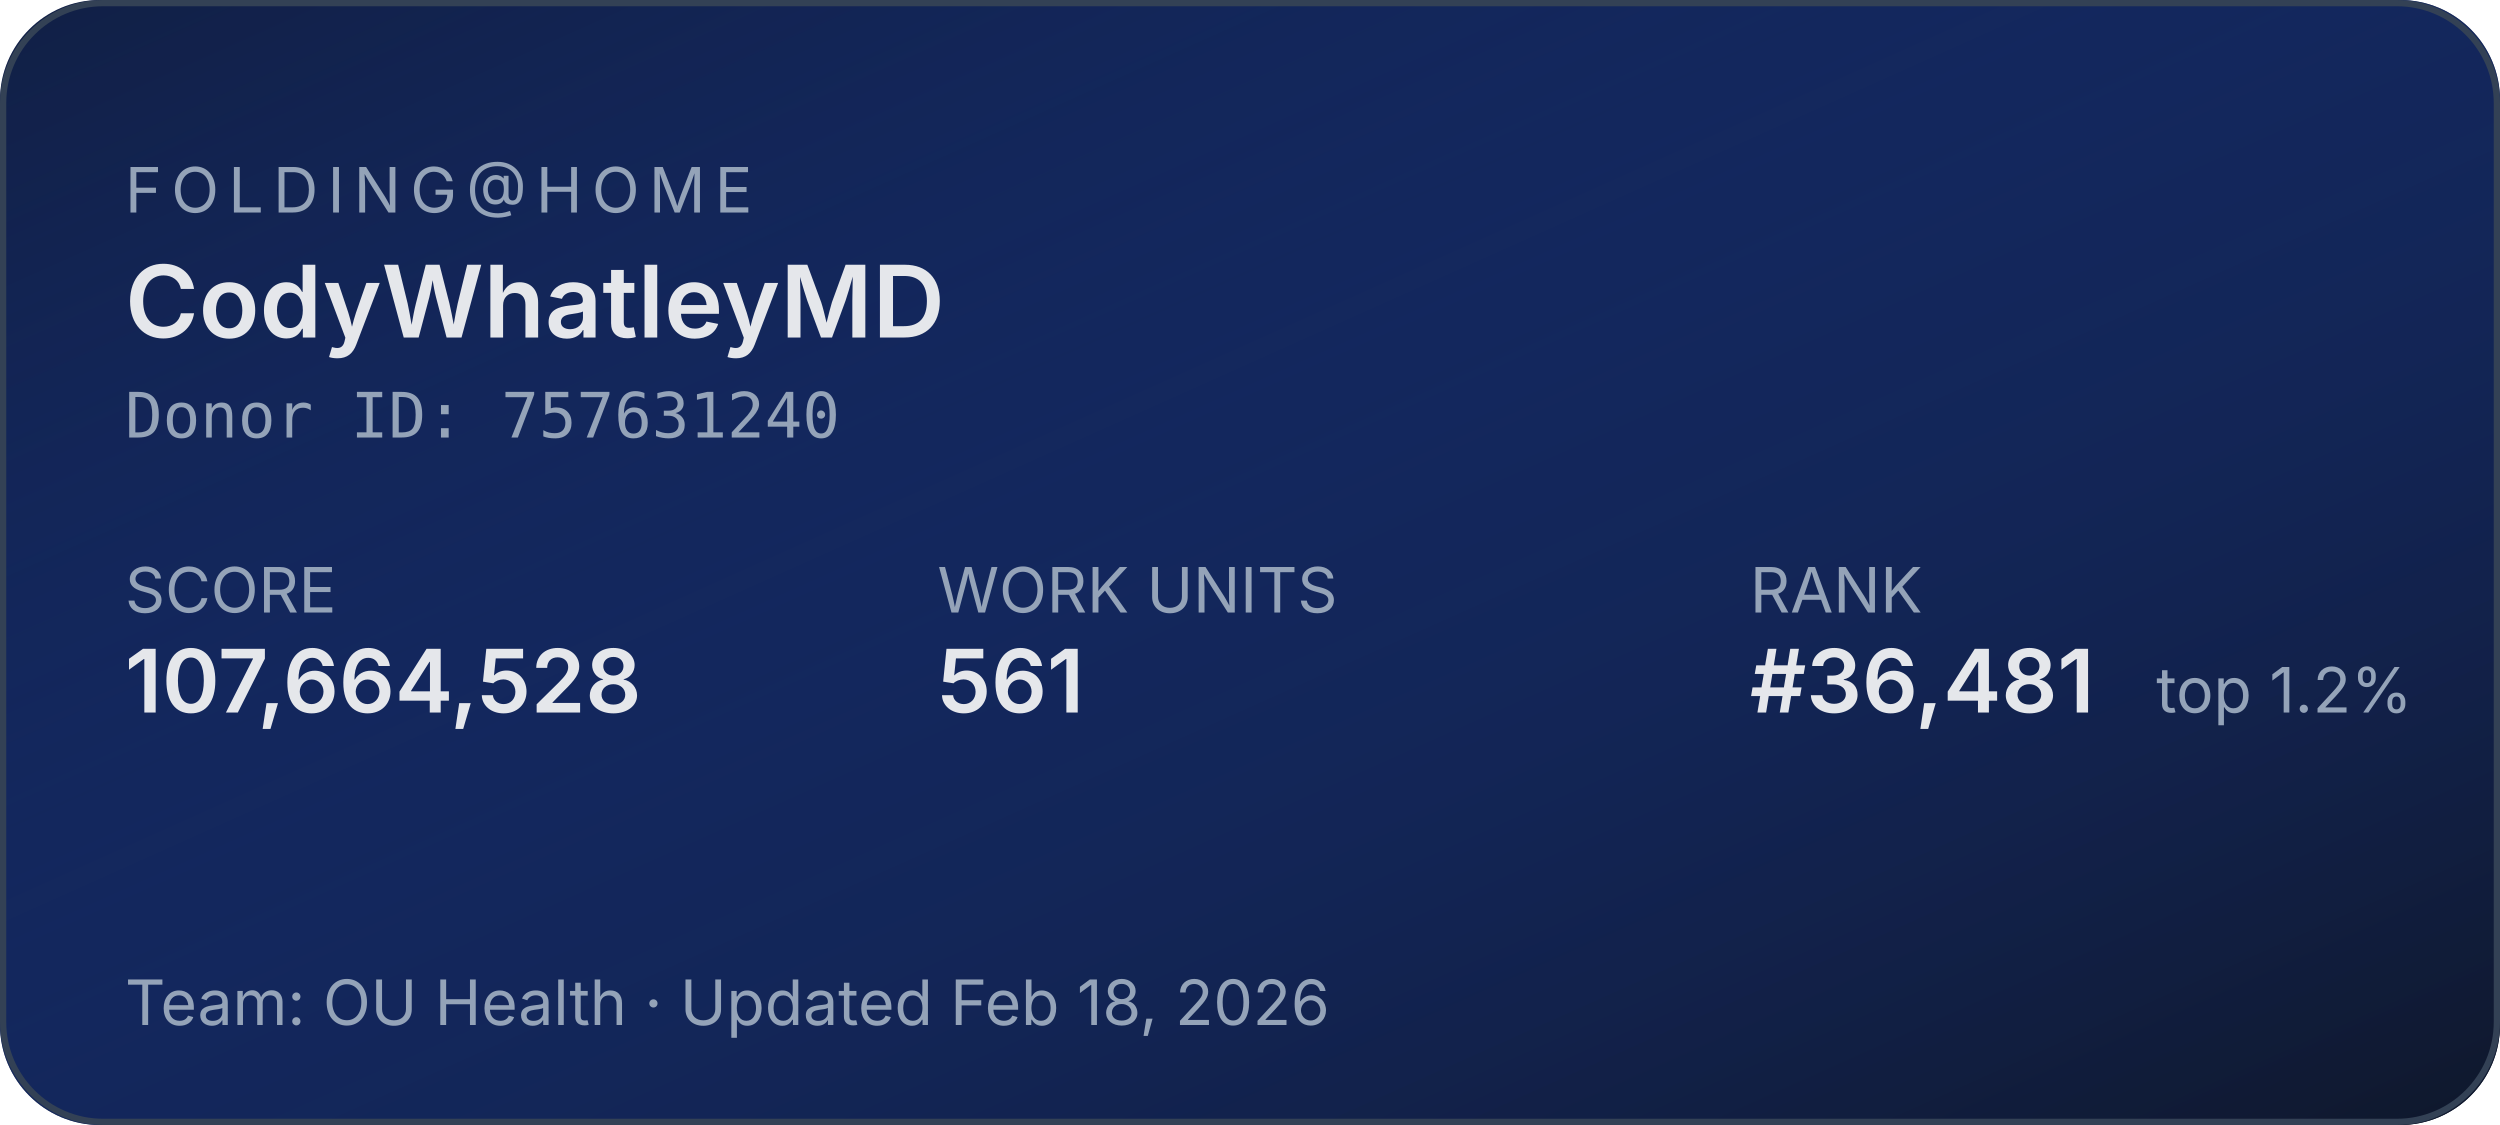
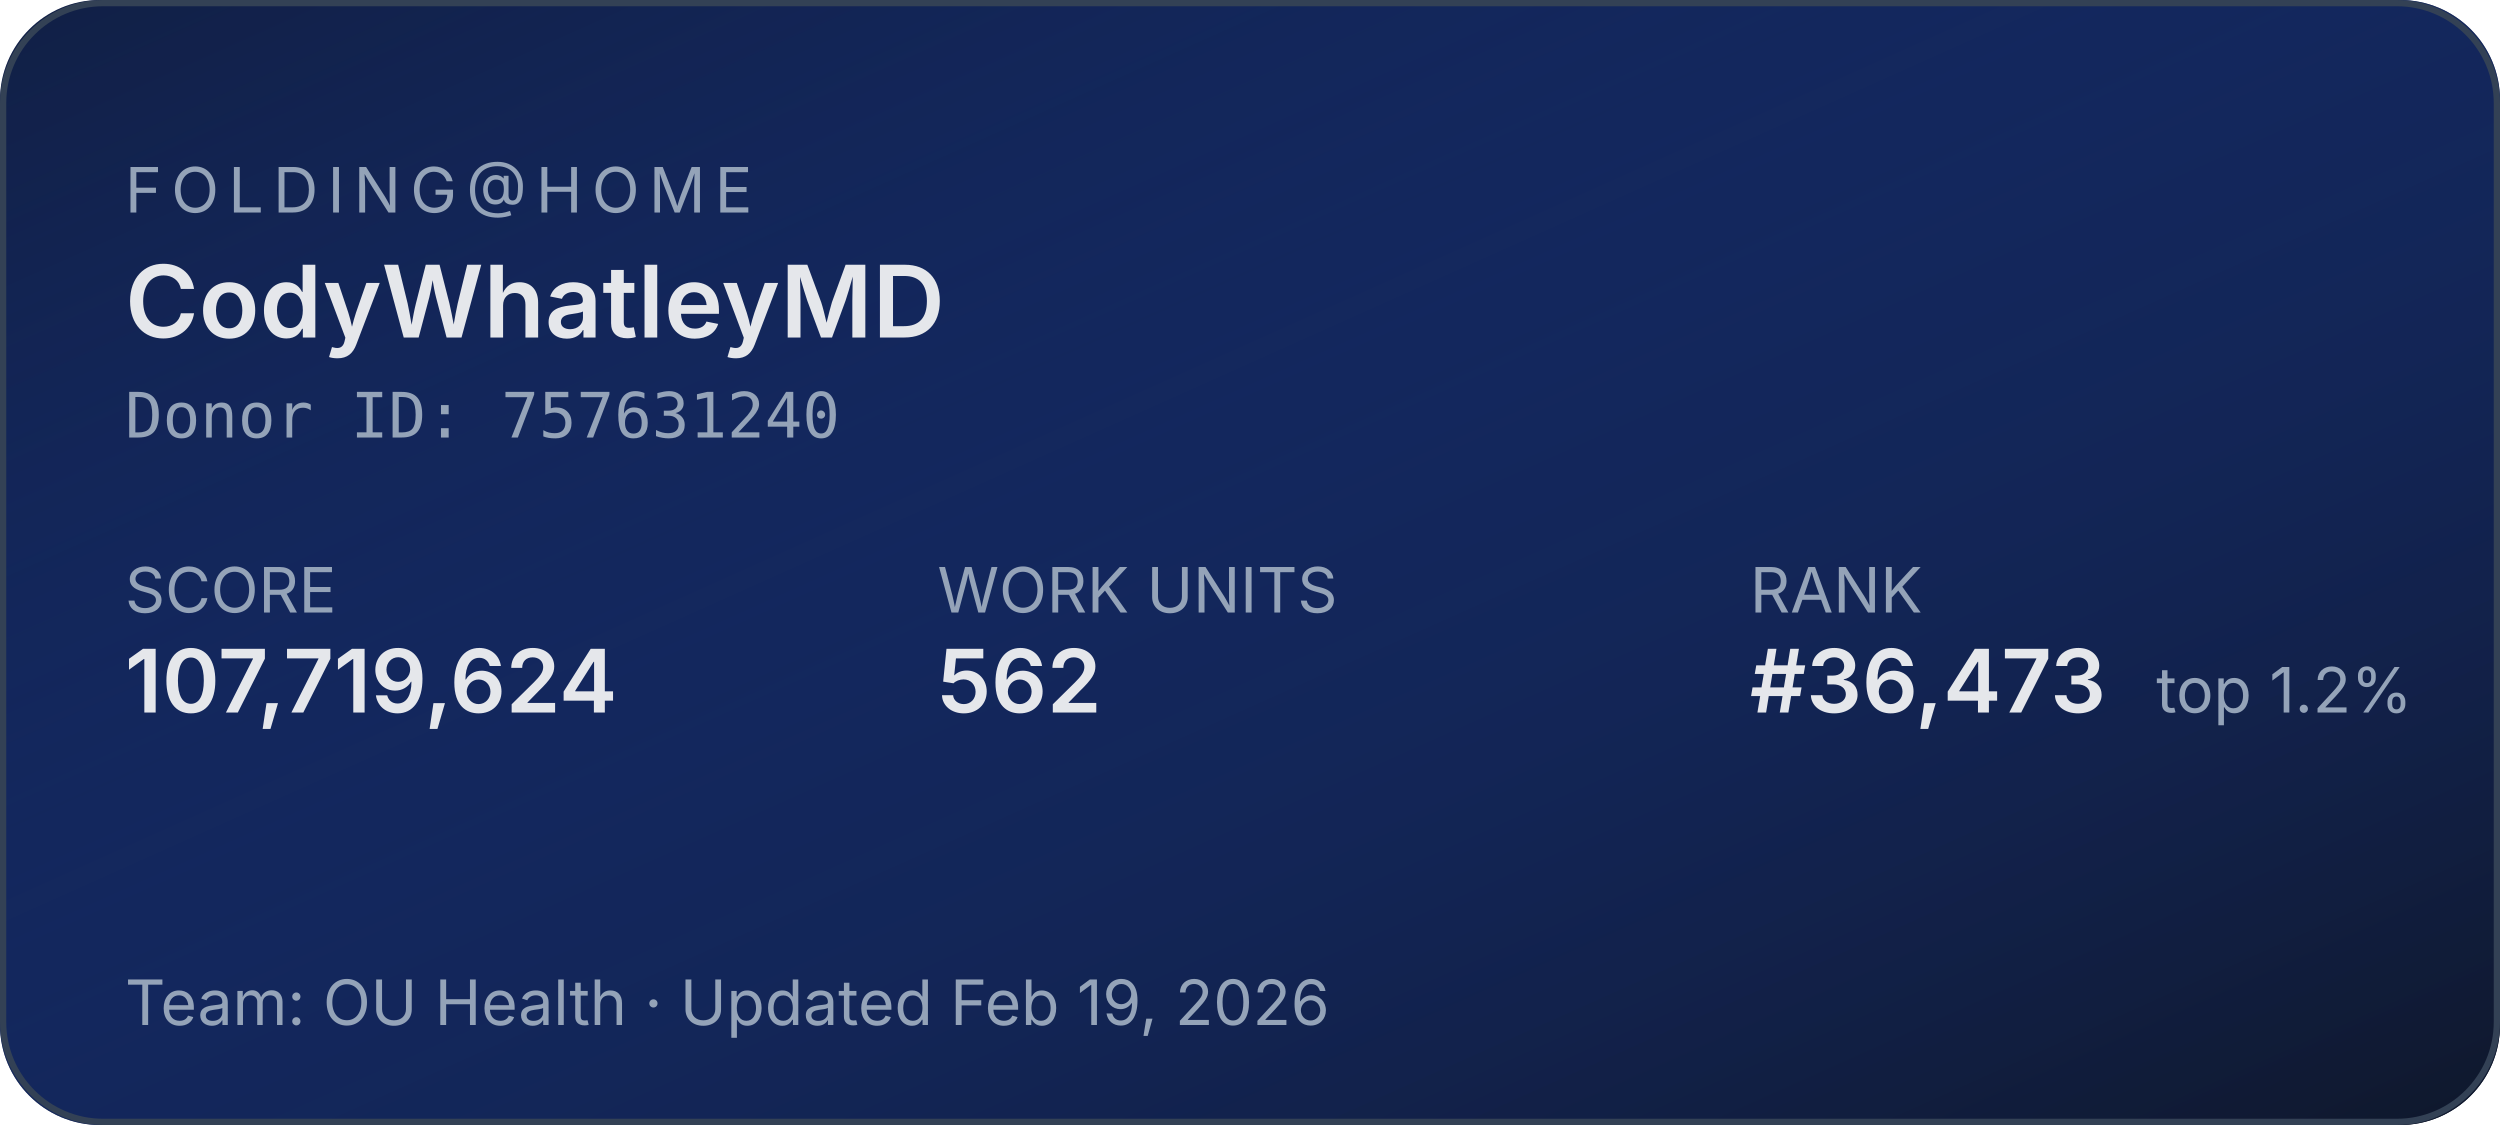
<svg xmlns="http://www.w3.org/2000/svg" width="400" height="180" role="img" aria-label="Folding@home stats for CodyWhatleyMD">
  <defs>
    <linearGradient id="bg" x1="0" y1="0" x2="1" y2="1">
      <stop offset="0%" stop-color="#1d4ed8" stop-opacity="0.15" />
      <stop offset="100%" stop-color="#0f172a" stop-opacity="1" />
    </linearGradient>
  </defs>
  <rect width="400" height="180" rx="16" fill="#0f172a" />
  <rect width="400" height="180" rx="16" fill="url(#bg)" />
  <rect x="0.5" y="0.5" width="399" height="179" rx="16" fill="none" stroke="#334155" stroke-width="1" />
  <g font-family="system-ui,-apple-system,sans-serif">
    <text x="20" y="34" fill="#94a3b8" font-size="10" letter-spacing="1.5" text-transform="uppercase">FOLDING@HOME</text>
    <text x="20" y="54" fill="#e5e7eb" font-size="16" font-weight="600">CodyWhatleyMD</text>
    <text x="20" y="70" fill="#94a3b8" font-size="10" font-family="ui-monospace,monospace">Donor ID: 757631240</text>
    <text x="20" y="98" fill="#94a3b8" font-size="10">SCORE</text>
-     <text x="20" y="114" fill="#e5e7eb" font-size="14" font-weight="600">107,664,528</text>
+     <text x="20" y="114" fill="#e5e7eb" font-size="14" font-weight="600">107,719,624</text>
    <text x="150" y="98" fill="#94a3b8" font-size="10">WORK UNITS</text>
-     <text x="150" y="114" fill="#e5e7eb" font-size="14" font-weight="600">561</text>
+     <text x="150" y="114" fill="#e5e7eb" font-size="14" font-weight="600">562</text>
    <text x="280" y="98" fill="#94a3b8" font-size="10">RANK</text>
-     <text x="280" y="114" fill="#e5e7eb" font-size="14" font-weight="600">#36,481</text>
+     <text x="280" y="114" fill="#e5e7eb" font-size="14" font-weight="600">#36,473</text>
    <text x="345" y="114" fill="#94a3b8" font-size="10">top 1.2%</text>
-     <text x="20" y="164" fill="#94a3b8" font-size="10">Team: OU Health  ·  Updated Feb 18, 2026</text>
+     <text x="20" y="164" fill="#94a3b8" font-size="10">Team: OU Health  ·  Updated Feb 19, 2026</text>
  </g>
</svg>
